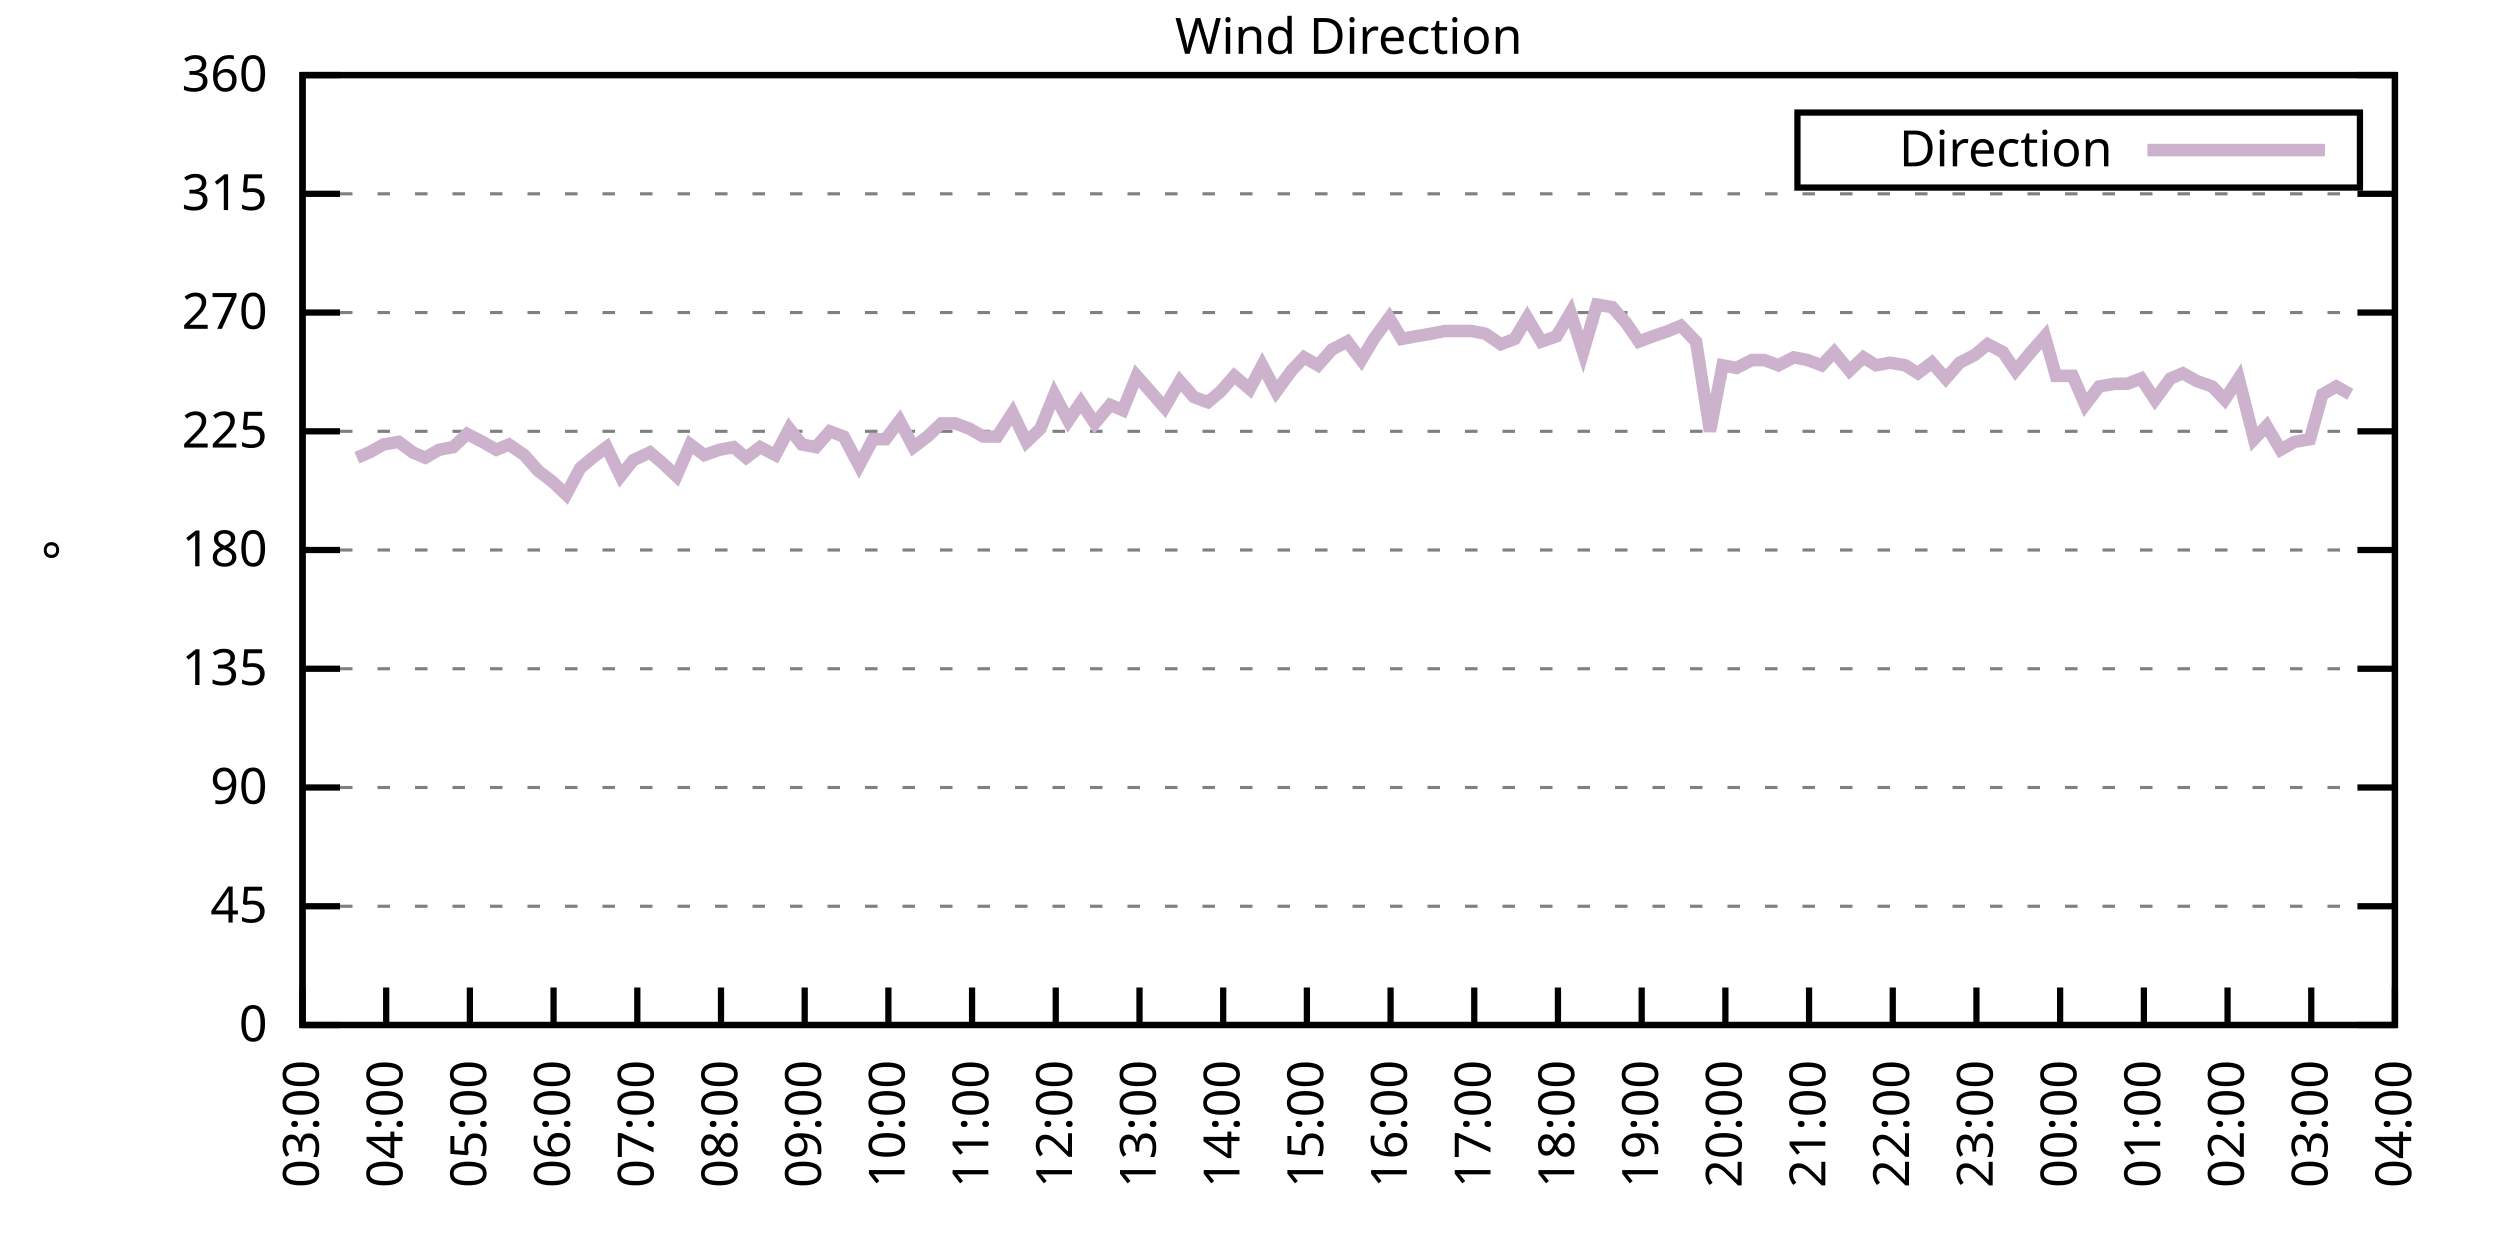
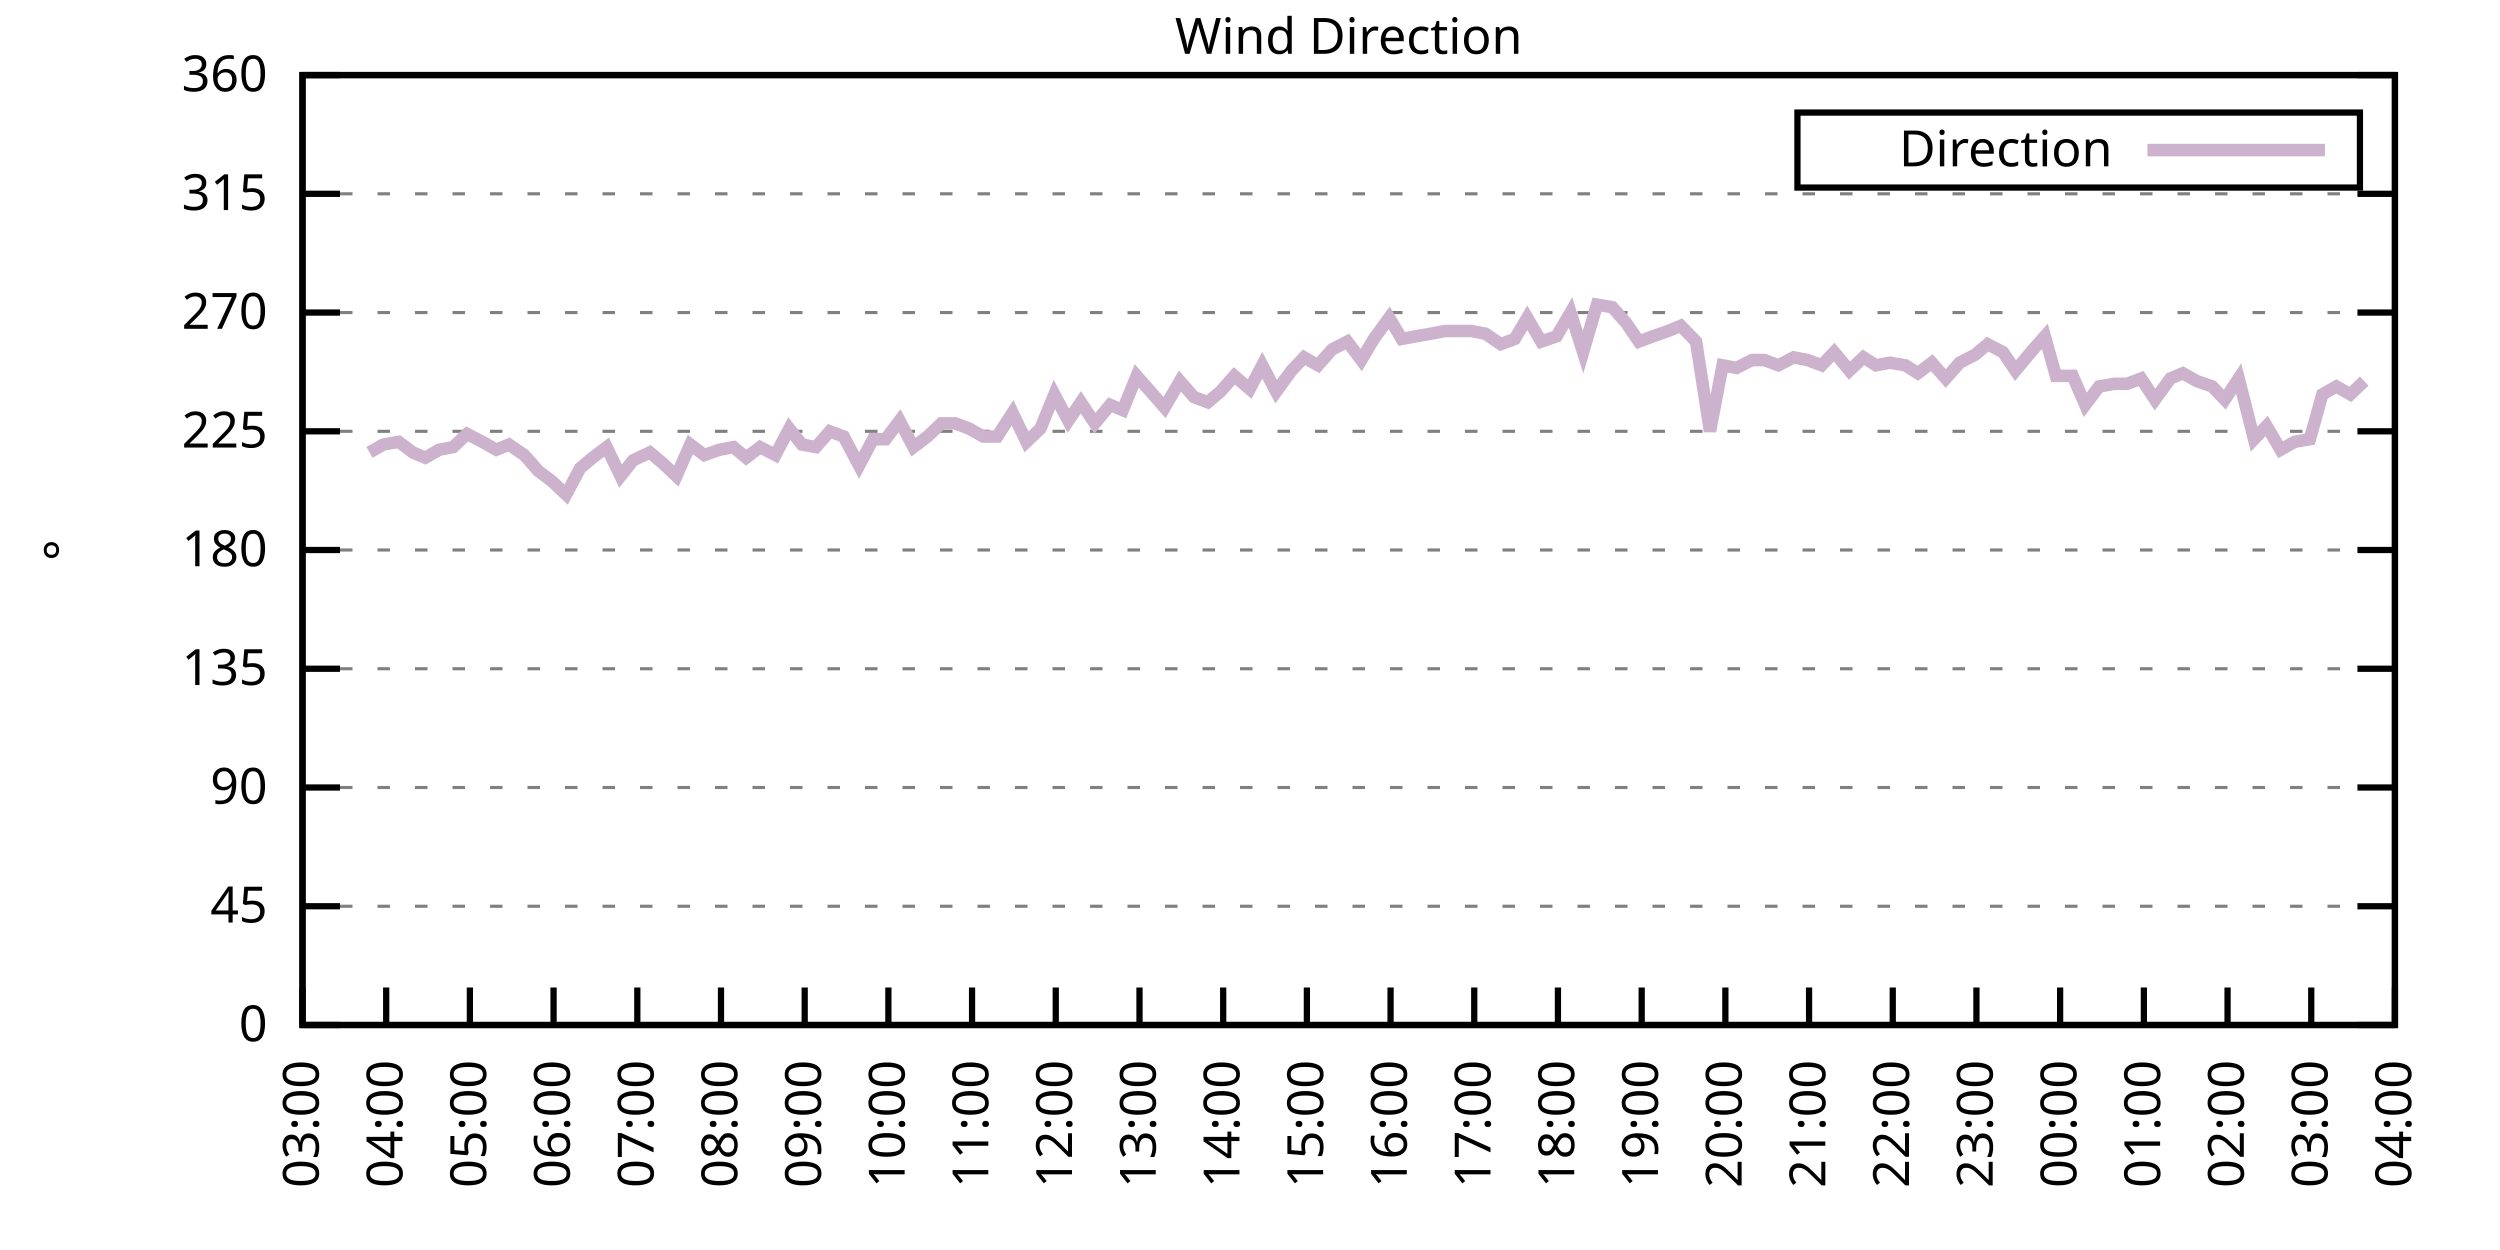
<svg xmlns="http://www.w3.org/2000/svg" xmlns:xlink="http://www.w3.org/1999/xlink" width="400" height="200" viewBox="0 0 400 200">
  <g id="gnuplot_canvas">
    <rect x="0" y="0" width="400" height="200" fill="none" />
    <defs>
      <circle id="gpDot" r="0.5" stroke-width="0.5" stroke="currentColor" />
      <path id="gpPt0" stroke-width="0.333" stroke="currentColor" d="M-1,0 h2 M0,-1 v2" />
      <path id="gpPt1" stroke-width="0.333" stroke="currentColor" d="M-1,-1 L1,1 M1,-1 L-1,1" />
      <path id="gpPt2" stroke-width="0.333" stroke="currentColor" d="M-1,0 L1,0 M0,-1 L0,1 M-1,-1 L1,1 M-1,1 L1,-1" />
      <rect id="gpPt3" stroke-width="0.333" stroke="currentColor" x="-1" y="-1" width="2" height="2" />
      <rect id="gpPt4" stroke-width="0.333" stroke="currentColor" fill="currentColor" x="-1" y="-1" width="2" height="2" />
      <circle id="gpPt5" stroke-width="0.333" stroke="currentColor" cx="0" cy="0" r="1" />
      <use xlink:href="#gpPt5" id="gpPt6" fill="currentColor" stroke="none" />
      <path id="gpPt7" stroke-width="0.333" stroke="currentColor" d="M0,-1.33 L-1.33,0.67 L1.33,0.67 z" />
      <use xlink:href="#gpPt7" id="gpPt8" fill="currentColor" stroke="none" />
      <use xlink:href="#gpPt7" id="gpPt9" stroke="currentColor" transform="rotate(180)" />
      <use xlink:href="#gpPt9" id="gpPt10" fill="currentColor" stroke="none" />
      <use xlink:href="#gpPt3" id="gpPt11" stroke="currentColor" transform="rotate(45)" />
      <use xlink:href="#gpPt11" id="gpPt12" fill="currentColor" stroke="none" />
      <path id="gpPt13" stroke-width="0.333" stroke="currentColor" d="M0,1.330 L1.265,0.411 L0.782,-1.067 L-0.782,-1.076 L-1.265,0.411 z" />
      <use xlink:href="#gpPt13" id="gpPt14" fill="currentColor" stroke="none" />
      <filter id="textbox" filterUnits="objectBoundingBox" x="0" y="0" height="1" width="1">
        <feFlood flood-color="white" flood-opacity="1" result="bgnd" />
        <feComposite in="SourceGraphic" in2="bgnd" operator="atop" />
      </filter>
      <filter id="greybox" filterUnits="objectBoundingBox" x="0" y="0" height="1" width="1">
        <feFlood flood-color="lightgrey" flood-opacity="1" result="grey" />
        <feComposite in="SourceGraphic" in2="grey" operator="atop" />
      </filter>
    </defs>
    <g fill="none" color="white" stroke="currentColor" stroke-width="1.00" stroke-linecap="butt" stroke-linejoin="miter">
</g>
    <g fill="none" color="black" stroke="currentColor" stroke-width="1.00" stroke-linecap="butt" stroke-linejoin="miter">
      <g stroke="none" shape-rendering="crispEdges">
        <polygon fill="rgb(255, 255, 255)" points="48.40,164.00 383.18,164.00 383.18,12.02 48.40,12.02 " />
      </g>
    </g>
    <g fill="none" color="black" stroke="currentColor" stroke-width="1.00" stroke-linecap="butt" stroke-linejoin="miter">
</g>
    <g fill="none" color="black" stroke="black" stroke-width="0.50" stroke-linecap="butt" stroke-linejoin="miter">
</g>
    <g fill="none" color="gray" stroke="currentColor" stroke-width="0.50" stroke-linecap="butt" stroke-linejoin="miter">
      <path stroke="gray" stroke-dasharray="2,4" class="gridline" d="M48.40,164.00 L383.19,164.00  " />
    </g>
    <g fill="none" color="gray" stroke="gray" stroke-width="1.00" stroke-linecap="butt" stroke-linejoin="miter">
</g>
    <g fill="none" color="black" stroke="currentColor" stroke-width="1.00" stroke-linecap="butt" stroke-linejoin="miter">
      <path stroke="black" d="M48.40,164.00 L54.40,164.00 M383.19,164.00 L377.19,164.00  " />
      <g transform="translate(42.80,166.60)" stroke="none" fill="black" font-family="Sans" font-size="8.00" text-anchor="end">
        <text>
          <tspan font-family="Sans"> 0</tspan>
        </text>
      </g>
    </g>
    <g fill="none" color="black" stroke="currentColor" stroke-width="1.00" stroke-linecap="butt" stroke-linejoin="miter">
</g>
    <g fill="none" color="black" stroke="black" stroke-width="0.50" stroke-linecap="butt" stroke-linejoin="miter">
</g>
    <g fill="none" color="gray" stroke="currentColor" stroke-width="0.50" stroke-linecap="butt" stroke-linejoin="miter">
      <path stroke="gray" stroke-dasharray="2,4" class="gridline" d="M48.40,145.00 L383.19,145.00  " />
    </g>
    <g fill="none" color="gray" stroke="gray" stroke-width="1.00" stroke-linecap="butt" stroke-linejoin="miter">
</g>
    <g fill="none" color="black" stroke="currentColor" stroke-width="1.00" stroke-linecap="butt" stroke-linejoin="miter">
      <path stroke="black" d="M48.40,145.00 L54.40,145.00 M383.19,145.00 L377.19,145.00  " />
      <g transform="translate(42.80,147.60)" stroke="none" fill="black" font-family="Sans" font-size="8.00" text-anchor="end">
        <text>
          <tspan font-family="Sans"> 45</tspan>
        </text>
      </g>
    </g>
    <g fill="none" color="black" stroke="currentColor" stroke-width="1.00" stroke-linecap="butt" stroke-linejoin="miter">
</g>
    <g fill="none" color="black" stroke="black" stroke-width="0.50" stroke-linecap="butt" stroke-linejoin="miter">
</g>
    <g fill="none" color="gray" stroke="currentColor" stroke-width="0.50" stroke-linecap="butt" stroke-linejoin="miter">
      <path stroke="gray" stroke-dasharray="2,4" class="gridline" d="M48.40,126.00 L383.19,126.00  " />
    </g>
    <g fill="none" color="gray" stroke="gray" stroke-width="1.00" stroke-linecap="butt" stroke-linejoin="miter">
</g>
    <g fill="none" color="black" stroke="currentColor" stroke-width="1.00" stroke-linecap="butt" stroke-linejoin="miter">
      <path stroke="black" d="M48.40,126.00 L54.40,126.00 M383.19,126.00 L377.19,126.00  " />
      <g transform="translate(42.80,128.60)" stroke="none" fill="black" font-family="Sans" font-size="8.00" text-anchor="end">
        <text>
          <tspan font-family="Sans"> 90</tspan>
        </text>
      </g>
    </g>
    <g fill="none" color="black" stroke="currentColor" stroke-width="1.00" stroke-linecap="butt" stroke-linejoin="miter">
</g>
    <g fill="none" color="black" stroke="black" stroke-width="0.50" stroke-linecap="butt" stroke-linejoin="miter">
</g>
    <g fill="none" color="gray" stroke="currentColor" stroke-width="0.50" stroke-linecap="butt" stroke-linejoin="miter">
      <path stroke="gray" stroke-dasharray="2,4" class="gridline" d="M48.40,107.00 L383.19,107.00  " />
    </g>
    <g fill="none" color="gray" stroke="gray" stroke-width="1.00" stroke-linecap="butt" stroke-linejoin="miter">
</g>
    <g fill="none" color="black" stroke="currentColor" stroke-width="1.00" stroke-linecap="butt" stroke-linejoin="miter">
      <path stroke="black" d="M48.40,107.00 L54.40,107.00 M383.19,107.00 L377.19,107.00  " />
      <g transform="translate(42.80,109.60)" stroke="none" fill="black" font-family="Sans" font-size="8.00" text-anchor="end">
        <text>
          <tspan font-family="Sans"> 135</tspan>
        </text>
      </g>
    </g>
    <g fill="none" color="black" stroke="currentColor" stroke-width="1.00" stroke-linecap="butt" stroke-linejoin="miter">
</g>
    <g fill="none" color="black" stroke="black" stroke-width="0.50" stroke-linecap="butt" stroke-linejoin="miter">
</g>
    <g fill="none" color="gray" stroke="currentColor" stroke-width="0.50" stroke-linecap="butt" stroke-linejoin="miter">
      <path stroke="gray" stroke-dasharray="2,4" class="gridline" d="M48.40,88.00 L383.19,88.00  " />
    </g>
    <g fill="none" color="gray" stroke="gray" stroke-width="1.00" stroke-linecap="butt" stroke-linejoin="miter">
</g>
    <g fill="none" color="black" stroke="currentColor" stroke-width="1.00" stroke-linecap="butt" stroke-linejoin="miter">
      <path stroke="black" d="M48.40,88.00 L54.40,88.00 M383.19,88.00 L377.19,88.00  " />
      <g transform="translate(42.80,90.60)" stroke="none" fill="black" font-family="Sans" font-size="8.00" text-anchor="end">
        <text>
          <tspan font-family="Sans"> 180</tspan>
        </text>
      </g>
    </g>
    <g fill="none" color="black" stroke="currentColor" stroke-width="1.00" stroke-linecap="butt" stroke-linejoin="miter">
</g>
    <g fill="none" color="black" stroke="black" stroke-width="0.50" stroke-linecap="butt" stroke-linejoin="miter">
</g>
    <g fill="none" color="gray" stroke="currentColor" stroke-width="0.50" stroke-linecap="butt" stroke-linejoin="miter">
      <path stroke="gray" stroke-dasharray="2,4" class="gridline" d="M48.40,69.01 L383.19,69.01  " />
    </g>
    <g fill="none" color="gray" stroke="gray" stroke-width="1.00" stroke-linecap="butt" stroke-linejoin="miter">
</g>
    <g fill="none" color="black" stroke="currentColor" stroke-width="1.00" stroke-linecap="butt" stroke-linejoin="miter">
      <path stroke="black" d="M48.40,69.01 L54.40,69.01 M383.19,69.01 L377.19,69.01  " />
      <g transform="translate(42.80,71.61)" stroke="none" fill="black" font-family="Sans" font-size="8.00" text-anchor="end">
        <text>
          <tspan font-family="Sans"> 225</tspan>
        </text>
      </g>
    </g>
    <g fill="none" color="black" stroke="currentColor" stroke-width="1.00" stroke-linecap="butt" stroke-linejoin="miter">
</g>
    <g fill="none" color="black" stroke="black" stroke-width="0.50" stroke-linecap="butt" stroke-linejoin="miter">
</g>
    <g fill="none" color="gray" stroke="currentColor" stroke-width="0.50" stroke-linecap="butt" stroke-linejoin="miter">
      <path stroke="gray" stroke-dasharray="2,4" class="gridline" d="M48.40,50.01 L383.19,50.01  " />
    </g>
    <g fill="none" color="gray" stroke="gray" stroke-width="1.00" stroke-linecap="butt" stroke-linejoin="miter">
</g>
    <g fill="none" color="black" stroke="currentColor" stroke-width="1.00" stroke-linecap="butt" stroke-linejoin="miter">
      <path stroke="black" d="M48.40,50.01 L54.40,50.01 M383.19,50.01 L377.19,50.01  " />
      <g transform="translate(42.80,52.61)" stroke="none" fill="black" font-family="Sans" font-size="8.00" text-anchor="end">
        <text>
          <tspan font-family="Sans"> 270</tspan>
        </text>
      </g>
    </g>
    <g fill="none" color="black" stroke="currentColor" stroke-width="1.00" stroke-linecap="butt" stroke-linejoin="miter">
</g>
    <g fill="none" color="black" stroke="black" stroke-width="0.50" stroke-linecap="butt" stroke-linejoin="miter">
</g>
    <g fill="none" color="gray" stroke="currentColor" stroke-width="0.50" stroke-linecap="butt" stroke-linejoin="miter">
      <path stroke="gray" stroke-dasharray="2,4" class="gridline" d="M48.40,31.01 L383.19,31.01  " />
    </g>
    <g fill="none" color="gray" stroke="gray" stroke-width="1.00" stroke-linecap="butt" stroke-linejoin="miter">
</g>
    <g fill="none" color="black" stroke="currentColor" stroke-width="1.00" stroke-linecap="butt" stroke-linejoin="miter">
      <path stroke="black" d="M48.40,31.01 L54.40,31.01 M383.19,31.01 L377.19,31.01  " />
      <g transform="translate(42.80,33.61)" stroke="none" fill="black" font-family="Sans" font-size="8.00" text-anchor="end">
        <text>
          <tspan font-family="Sans"> 315</tspan>
        </text>
      </g>
    </g>
    <g fill="none" color="black" stroke="currentColor" stroke-width="1.00" stroke-linecap="butt" stroke-linejoin="miter">
</g>
    <g fill="none" color="black" stroke="black" stroke-width="0.50" stroke-linecap="butt" stroke-linejoin="miter">
</g>
    <g fill="none" color="gray" stroke="currentColor" stroke-width="0.50" stroke-linecap="butt" stroke-linejoin="miter">
      <path stroke="gray" stroke-dasharray="2,4" class="gridline" d="M48.40,12.01 L383.19,12.01  " />
    </g>
    <g fill="none" color="gray" stroke="gray" stroke-width="1.00" stroke-linecap="butt" stroke-linejoin="miter">
</g>
    <g fill="none" color="black" stroke="currentColor" stroke-width="1.00" stroke-linecap="butt" stroke-linejoin="miter">
      <path stroke="black" d="M48.40,12.01 L54.40,12.01 M383.19,12.01 L377.19,12.01  " />
      <g transform="translate(42.80,14.61)" stroke="none" fill="black" font-family="Sans" font-size="8.00" text-anchor="end">
        <text>
          <tspan font-family="Sans"> 360</tspan>
        </text>
      </g>
    </g>
    <g fill="none" color="black" stroke="currentColor" stroke-width="1.00" stroke-linecap="butt" stroke-linejoin="miter">
      <path stroke="black" d="M48.40,164.00 L48.40,158.00  " />
      <g transform="translate(51.00,169.60) rotate(270.00)" stroke="none" fill="black" font-family="Sans" font-size="8.00" text-anchor="end">
        <text>
          <tspan font-family="Sans">03:00</tspan>
        </text>
      </g>
    </g>
    <g fill="none" color="black" stroke="currentColor" stroke-width="1.00" stroke-linecap="butt" stroke-linejoin="miter">
      <path stroke="black" d="M61.79,164.00 L61.79,158.00  " />
      <g transform="translate(64.39,169.60) rotate(270.00)" stroke="none" fill="black" font-family="Sans" font-size="8.00" text-anchor="end">
        <text>
          <tspan font-family="Sans">04:00</tspan>
        </text>
      </g>
    </g>
    <g fill="none" color="black" stroke="currentColor" stroke-width="1.00" stroke-linecap="butt" stroke-linejoin="miter">
      <path stroke="black" d="M75.18,164.00 L75.18,158.00  " />
      <g transform="translate(77.78,169.60) rotate(270.00)" stroke="none" fill="black" font-family="Sans" font-size="8.00" text-anchor="end">
        <text>
          <tspan font-family="Sans">05:00</tspan>
        </text>
      </g>
    </g>
    <g fill="none" color="black" stroke="currentColor" stroke-width="1.00" stroke-linecap="butt" stroke-linejoin="miter">
      <path stroke="black" d="M88.57,164.00 L88.57,158.00  " />
      <g transform="translate(91.17,169.60) rotate(270.00)" stroke="none" fill="black" font-family="Sans" font-size="8.00" text-anchor="end">
        <text>
          <tspan font-family="Sans">06:00</tspan>
        </text>
      </g>
    </g>
    <g fill="none" color="black" stroke="currentColor" stroke-width="1.00" stroke-linecap="butt" stroke-linejoin="miter">
      <path stroke="black" d="M101.97,164.00 L101.97,158.00  " />
      <g transform="translate(104.57,169.60) rotate(270.00)" stroke="none" fill="black" font-family="Sans" font-size="8.00" text-anchor="end">
        <text>
          <tspan font-family="Sans">07:00</tspan>
        </text>
      </g>
    </g>
    <g fill="none" color="black" stroke="currentColor" stroke-width="1.00" stroke-linecap="butt" stroke-linejoin="miter">
      <path stroke="black" d="M115.36,164.00 L115.36,158.00  " />
      <g transform="translate(117.96,169.60) rotate(270.00)" stroke="none" fill="black" font-family="Sans" font-size="8.00" text-anchor="end">
        <text>
          <tspan font-family="Sans">08:00</tspan>
        </text>
      </g>
    </g>
    <g fill="none" color="black" stroke="currentColor" stroke-width="1.00" stroke-linecap="butt" stroke-linejoin="miter">
      <path stroke="black" d="M128.75,164.00 L128.75,158.00  " />
      <g transform="translate(131.35,169.60) rotate(270.00)" stroke="none" fill="black" font-family="Sans" font-size="8.00" text-anchor="end">
        <text>
          <tspan font-family="Sans">09:00</tspan>
        </text>
      </g>
    </g>
    <g fill="none" color="black" stroke="currentColor" stroke-width="1.00" stroke-linecap="butt" stroke-linejoin="miter">
      <path stroke="black" d="M142.14,164.00 L142.14,158.00  " />
      <g transform="translate(144.74,169.60) rotate(270.00)" stroke="none" fill="black" font-family="Sans" font-size="8.00" text-anchor="end">
        <text>
          <tspan font-family="Sans">10:00</tspan>
        </text>
      </g>
    </g>
    <g fill="none" color="black" stroke="currentColor" stroke-width="1.00" stroke-linecap="butt" stroke-linejoin="miter">
      <path stroke="black" d="M155.53,164.00 L155.53,158.00  " />
      <g transform="translate(158.13,169.60) rotate(270.00)" stroke="none" fill="black" font-family="Sans" font-size="8.00" text-anchor="end">
        <text>
          <tspan font-family="Sans">11:00</tspan>
        </text>
      </g>
    </g>
    <g fill="none" color="black" stroke="currentColor" stroke-width="1.00" stroke-linecap="butt" stroke-linejoin="miter">
      <path stroke="black" d="M168.92,164.00 L168.92,158.00  " />
      <g transform="translate(171.52,169.60) rotate(270.00)" stroke="none" fill="black" font-family="Sans" font-size="8.00" text-anchor="end">
        <text>
          <tspan font-family="Sans">12:00</tspan>
        </text>
      </g>
    </g>
    <g fill="none" color="black" stroke="currentColor" stroke-width="1.00" stroke-linecap="butt" stroke-linejoin="miter">
      <path stroke="black" d="M182.32,164.00 L182.32,158.00  " />
      <g transform="translate(184.92,169.60) rotate(270.00)" stroke="none" fill="black" font-family="Sans" font-size="8.00" text-anchor="end">
        <text>
          <tspan font-family="Sans">13:00</tspan>
        </text>
      </g>
    </g>
    <g fill="none" color="black" stroke="currentColor" stroke-width="1.00" stroke-linecap="butt" stroke-linejoin="miter">
      <path stroke="black" d="M195.71,164.00 L195.71,158.00  " />
      <g transform="translate(198.31,169.60) rotate(270.00)" stroke="none" fill="black" font-family="Sans" font-size="8.00" text-anchor="end">
        <text>
          <tspan font-family="Sans">14:00</tspan>
        </text>
      </g>
    </g>
    <g fill="none" color="black" stroke="currentColor" stroke-width="1.00" stroke-linecap="butt" stroke-linejoin="miter">
      <path stroke="black" d="M209.10,164.00 L209.10,158.00  " />
      <g transform="translate(211.70,169.60) rotate(270.00)" stroke="none" fill="black" font-family="Sans" font-size="8.00" text-anchor="end">
        <text>
          <tspan font-family="Sans">15:00</tspan>
        </text>
      </g>
    </g>
    <g fill="none" color="black" stroke="currentColor" stroke-width="1.00" stroke-linecap="butt" stroke-linejoin="miter">
      <path stroke="black" d="M222.49,164.00 L222.49,158.00  " />
      <g transform="translate(225.09,169.60) rotate(270.00)" stroke="none" fill="black" font-family="Sans" font-size="8.00" text-anchor="end">
        <text>
          <tspan font-family="Sans">16:00</tspan>
        </text>
      </g>
    </g>
    <g fill="none" color="black" stroke="currentColor" stroke-width="1.00" stroke-linecap="butt" stroke-linejoin="miter">
      <path stroke="black" d="M235.88,164.00 L235.88,158.00  " />
      <g transform="translate(238.48,169.60) rotate(270.00)" stroke="none" fill="black" font-family="Sans" font-size="8.00" text-anchor="end">
        <text>
          <tspan font-family="Sans">17:00</tspan>
        </text>
      </g>
    </g>
    <g fill="none" color="black" stroke="currentColor" stroke-width="1.00" stroke-linecap="butt" stroke-linejoin="miter">
      <path stroke="black" d="M249.27,164.00 L249.27,158.00  " />
      <g transform="translate(251.87,169.60) rotate(270.00)" stroke="none" fill="black" font-family="Sans" font-size="8.00" text-anchor="end">
        <text>
          <tspan font-family="Sans">18:00</tspan>
        </text>
      </g>
    </g>
    <g fill="none" color="black" stroke="currentColor" stroke-width="1.00" stroke-linecap="butt" stroke-linejoin="miter">
      <path stroke="black" d="M262.67,164.00 L262.67,158.00  " />
      <g transform="translate(265.27,169.60) rotate(270.00)" stroke="none" fill="black" font-family="Sans" font-size="8.00" text-anchor="end">
        <text>
          <tspan font-family="Sans">19:00</tspan>
        </text>
      </g>
    </g>
    <g fill="none" color="black" stroke="currentColor" stroke-width="1.00" stroke-linecap="butt" stroke-linejoin="miter">
      <path stroke="black" d="M276.06,164.00 L276.06,158.00  " />
      <g transform="translate(278.66,169.60) rotate(270.00)" stroke="none" fill="black" font-family="Sans" font-size="8.00" text-anchor="end">
        <text>
          <tspan font-family="Sans">20:00</tspan>
        </text>
      </g>
    </g>
    <g fill="none" color="black" stroke="currentColor" stroke-width="1.00" stroke-linecap="butt" stroke-linejoin="miter">
      <path stroke="black" d="M289.45,164.00 L289.45,158.00  " />
      <g transform="translate(292.05,169.60) rotate(270.00)" stroke="none" fill="black" font-family="Sans" font-size="8.00" text-anchor="end">
        <text>
          <tspan font-family="Sans">21:00</tspan>
        </text>
      </g>
    </g>
    <g fill="none" color="black" stroke="currentColor" stroke-width="1.00" stroke-linecap="butt" stroke-linejoin="miter">
      <path stroke="black" d="M302.84,164.00 L302.84,158.00  " />
      <g transform="translate(305.44,169.60) rotate(270.00)" stroke="none" fill="black" font-family="Sans" font-size="8.00" text-anchor="end">
        <text>
          <tspan font-family="Sans">22:00</tspan>
        </text>
      </g>
    </g>
    <g fill="none" color="black" stroke="currentColor" stroke-width="1.00" stroke-linecap="butt" stroke-linejoin="miter">
      <path stroke="black" d="M316.23,164.00 L316.23,158.00  " />
      <g transform="translate(318.83,169.60) rotate(270.00)" stroke="none" fill="black" font-family="Sans" font-size="8.00" text-anchor="end">
        <text>
          <tspan font-family="Sans">23:00</tspan>
        </text>
      </g>
    </g>
    <g fill="none" color="black" stroke="currentColor" stroke-width="1.00" stroke-linecap="butt" stroke-linejoin="miter">
      <path stroke="black" d="M329.62,164.00 L329.62,158.00  " />
      <g transform="translate(332.22,169.60) rotate(270.00)" stroke="none" fill="black" font-family="Sans" font-size="8.00" text-anchor="end">
        <text>
          <tspan font-family="Sans">00:00</tspan>
        </text>
      </g>
    </g>
    <g fill="none" color="black" stroke="currentColor" stroke-width="1.00" stroke-linecap="butt" stroke-linejoin="miter">
      <path stroke="black" d="M343.02,164.00 L343.02,158.00  " />
      <g transform="translate(345.62,169.60) rotate(270.00)" stroke="none" fill="black" font-family="Sans" font-size="8.00" text-anchor="end">
        <text>
          <tspan font-family="Sans">01:00</tspan>
        </text>
      </g>
    </g>
    <g fill="none" color="black" stroke="currentColor" stroke-width="1.00" stroke-linecap="butt" stroke-linejoin="miter">
      <path stroke="black" d="M356.41,164.00 L356.41,158.00  " />
      <g transform="translate(359.01,169.60) rotate(270.00)" stroke="none" fill="black" font-family="Sans" font-size="8.00" text-anchor="end">
        <text>
          <tspan font-family="Sans">02:00</tspan>
        </text>
      </g>
    </g>
    <g fill="none" color="black" stroke="currentColor" stroke-width="1.00" stroke-linecap="butt" stroke-linejoin="miter">
      <path stroke="black" d="M369.80,164.00 L369.80,158.00  " />
      <g transform="translate(372.40,169.60) rotate(270.00)" stroke="none" fill="black" font-family="Sans" font-size="8.00" text-anchor="end">
        <text>
          <tspan font-family="Sans">03:00</tspan>
        </text>
      </g>
    </g>
    <g fill="none" color="black" stroke="currentColor" stroke-width="1.00" stroke-linecap="butt" stroke-linejoin="miter">
      <path stroke="black" d="M383.19,164.00 L383.19,158.00  " />
      <g transform="translate(385.79,169.60) rotate(270.00)" stroke="none" fill="black" font-family="Sans" font-size="8.00" text-anchor="end">
        <text>
          <tspan font-family="Sans">04:00</tspan>
        </text>
      </g>
    </g>
    <g fill="none" color="black" stroke="currentColor" stroke-width="1.00" stroke-linecap="butt" stroke-linejoin="miter">
</g>
    <g fill="none" color="black" stroke="currentColor" stroke-width="1.00" stroke-linecap="butt" stroke-linejoin="miter">
      <path stroke="black" d="M48.40,12.01 L48.40,164.00 L383.19,164.00 L383.19,12.01 L48.40,12.01 Z  " />
    </g>
    <g fill="none" color="black" stroke="currentColor" stroke-width="1.00" stroke-linecap="butt" stroke-linejoin="miter">
</g>
    <g fill="none" color="black" stroke="currentColor" stroke-width="1.00" stroke-linecap="butt" stroke-linejoin="miter">
      <path stroke="black" d="M287.59,30.01 L287.59,18.01 L377.59,18.01 L377.59,30.01 L287.59,30.01 Z  " />
    </g>
    <g id="Wind_direction_plot_1">
      <g fill="none" color="white" stroke="black" stroke-width="2.00" stroke-linecap="butt" stroke-linejoin="miter">
</g>
      <g fill="none" color="black" stroke="currentColor" stroke-width="2.00" stroke-linecap="butt" stroke-linejoin="miter">
        <g transform="translate(337.99,26.61)" stroke="none" fill="black" font-family="Sans" font-size="8.00" text-anchor="end">
          <text>
            <tspan font-family="Sans">Direction</tspan>
          </text>
        </g>
      </g>
      <g fill="none" color="black" stroke="currentColor" stroke-width="2.00" stroke-linecap="butt" stroke-linejoin="miter">
-         <path stroke="rgb(204, 178, 204)" d="M343.59,24.01 L371.99,24.01 M57.10,73.23 L59.11,72.38 L61.35,71.12 L63.80,70.70 L66.03,72.38 L68.04,73.23   L70.27,71.96 L72.50,71.54 L74.74,69.43 L77.19,70.70 L79.42,71.96 L81.43,71.12 L83.89,72.81 L86.12,75.34   L88.35,77.03 L90.58,79.14 L92.82,74.92 L94.82,73.23 L97.06,71.54 L99.29,76.18 L101.30,73.65 L103.98,72.38   L105.98,74.07 L108.22,76.18 L110.45,71.12 L112.68,72.81 L115.13,71.96 L117.37,71.54 L119.38,73.23 L121.61,71.54   L124.06,72.81 L126.29,68.58 L128.30,71.12 L130.54,71.54 L132.77,69.01 L135.00,69.85 L137.45,74.49 L139.69,70.27   L141.69,70.27 L143.93,67.32 L146.16,71.54 L148.39,69.85 L150.62,67.74 L152.85,67.74 L155.09,68.58 L157.32,69.85   L159.55,69.85 L162.01,66.05 L164.24,70.70 L166.47,68.58 L168.70,63.10 L170.93,67.32 L172.94,64.36 L175.17,67.74   L177.63,64.78 L179.64,65.63 L181.87,60.14 L186.33,65.21 L188.79,60.98 L191.02,63.52 L193.25,64.36 L195.26,62.67   L197.49,60.14 L199.95,62.25 L201.96,58.45 L204.19,62.67 L206.64,59.30 L208.65,57.18 L210.88,58.45 L213.12,55.92   L215.57,54.65 L217.80,57.61 L219.81,54.23 L222.27,50.85 L224.28,54.23 L226.51,53.81 L228.96,53.39 L231.20,52.96   L233.20,52.96 L235.44,52.96 L237.67,53.39 L240.12,55.07 L242.36,54.23 L244.36,50.85 L246.60,54.65 L249.05,53.81   L251.28,50.01 L253.29,56.34 L255.52,48.74 L257.98,49.16 L260.21,51.70 L262.22,54.65 L264.45,53.81 L266.91,52.96   L268.92,52.12 L271.37,54.65 L273.60,69.01 L275.61,58.45 L277.84,58.87 L280.30,57.61 L282.31,57.61 L284.54,58.45   L286.99,57.18 L289.23,57.61 L291.46,58.45 L293.47,56.34 L295.92,59.30 L298.15,57.18 L300.16,58.45 L302.39,58.03   L304.85,58.45 L306.86,59.72 L309.09,58.03 L311.32,60.56 L313.55,58.03 L316.01,56.76 L318.02,55.07 L320.47,56.34   L322.48,59.30 L324.94,56.34 L327.17,53.81 L328.95,60.14 L331.63,60.14 L333.64,64.78 L335.87,61.83 L338.33,61.41   L340.34,61.41 L342.57,60.56 L344.80,63.94 L347.26,60.56 L349.26,59.72 L351.50,60.98 L353.95,61.83 L355.96,63.94   L358.19,60.56 L360.65,70.27 L362.66,68.16 L364.89,71.96 L367.12,70.70 L369.58,70.27 L371.58,63.10 L373.82,61.83   L376.05,63.10  " />
+         <path stroke="rgb(204, 178, 204)" d="M343.59,24.01 L371.99,24.01 M59.11,72.38 L61.35,71.12 L63.80,70.70 L66.03,72.38 L68.04,73.23 L70.27,71.96   L72.50,71.54 L74.74,69.43 L77.19,70.70 L79.42,71.96 L81.43,71.12 L83.89,72.81 L86.12,75.34 L88.35,77.03   L90.58,79.14 L92.82,74.92 L94.82,73.23 L97.06,71.54 L99.29,76.18 L101.30,73.65 L103.98,72.38 L105.98,74.07   L108.22,76.18 L110.45,71.12 L112.68,72.81 L115.13,71.96 L117.37,71.54 L119.38,73.23 L121.61,71.54 L124.06,72.81   L126.29,68.58 L128.30,71.12 L130.54,71.54 L132.77,69.01 L135.00,69.85 L137.45,74.49 L139.69,70.27 L141.69,70.27   L143.93,67.32 L146.16,71.54 L148.39,69.85 L150.62,67.74 L152.85,67.74 L155.09,68.58 L157.32,69.85 L159.55,69.85   L162.01,66.05 L164.24,70.70 L166.47,68.58 L168.70,63.10 L170.93,67.32 L172.94,64.36 L175.17,67.74 L177.63,64.78   L179.64,65.63 L181.87,60.14 L186.33,65.21 L188.79,60.98 L191.02,63.52 L193.25,64.36 L195.26,62.67 L197.49,60.14   L199.95,62.25 L201.96,58.45 L204.19,62.67 L206.64,59.30 L208.65,57.18 L210.88,58.45 L213.12,55.92 L215.57,54.65   L217.80,57.61 L219.81,54.23 L222.27,50.85 L224.28,54.23 L226.51,53.81 L228.96,53.39 L231.20,52.96 L233.20,52.96   L235.44,52.96 L237.67,53.39 L240.12,55.07 L242.36,54.23 L244.36,50.85 L246.60,54.65 L249.05,53.81 L251.28,50.01   L253.29,56.34 L255.52,48.74 L257.98,49.16 L260.21,51.70 L262.22,54.65 L264.45,53.81 L266.91,52.96 L268.92,52.12   L271.37,54.65 L273.60,69.01 L275.61,58.45 L277.84,58.87 L280.30,57.61 L282.31,57.61 L284.54,58.45 L286.99,57.18   L289.23,57.61 L291.46,58.45 L293.47,56.34 L295.92,59.30 L298.15,57.18 L300.16,58.45 L302.39,58.03 L304.85,58.45   L306.86,59.72 L309.09,58.03 L311.32,60.56 L313.55,58.03 L316.01,56.76 L318.02,55.07 L320.47,56.34 L322.48,59.30   L324.94,56.34 L327.17,53.81 L328.95,60.14 L331.63,60.14 L333.64,64.78 L335.87,61.83 L338.33,61.41 L340.34,61.41   L342.57,60.56 L344.80,63.94 L347.26,60.56 L349.26,59.72 L351.50,60.98 L353.95,61.83 L355.96,63.94 L358.19,60.56   L360.65,70.27 L362.66,68.16 L364.89,71.96 L367.12,70.70 L369.58,70.27 L371.58,63.10 L373.82,61.83 L376.05,63.10   L378.28,60.98  " />
      </g>
    </g>
    <g fill="none" color="black" stroke="currentColor" stroke-width="2.00" stroke-linecap="butt" stroke-linejoin="miter">
</g>
    <g fill="none" color="black" stroke="black" stroke-width="1.00" stroke-linecap="butt" stroke-linejoin="miter">
</g>
    <g fill="none" color="black" stroke="currentColor" stroke-width="1.00" stroke-linecap="butt" stroke-linejoin="miter">
      <path stroke="black" d="M48.40,12.01 L48.40,164.00 L383.19,164.00 L383.19,12.01 L48.40,12.01 Z  " />
      <g transform="translate(12.80,88.01) rotate(270.00)" stroke="none" fill="black" font-family="Sans" font-size="8.00" text-anchor="middle">
        <text>
          <tspan font-family="Sans">°</tspan>
        </text>
      </g>
    </g>
    <g fill="none" color="black" stroke="currentColor" stroke-width="1.00" stroke-linecap="butt" stroke-linejoin="miter">
</g>
    <g fill="none" color="black" stroke="currentColor" stroke-width="1.00" stroke-linecap="butt" stroke-linejoin="miter">
      <g transform="translate(215.79,8.61)" stroke="none" fill="black" font-family="Sans" font-size="8.00" text-anchor="middle">
        <text>
          <tspan font-family="Sans">Wind Direction</tspan>
        </text>
      </g>
    </g>
    <g fill="none" color="black" stroke="currentColor" stroke-width="1.00" stroke-linecap="butt" stroke-linejoin="miter">
</g>
  </g>
</svg>
